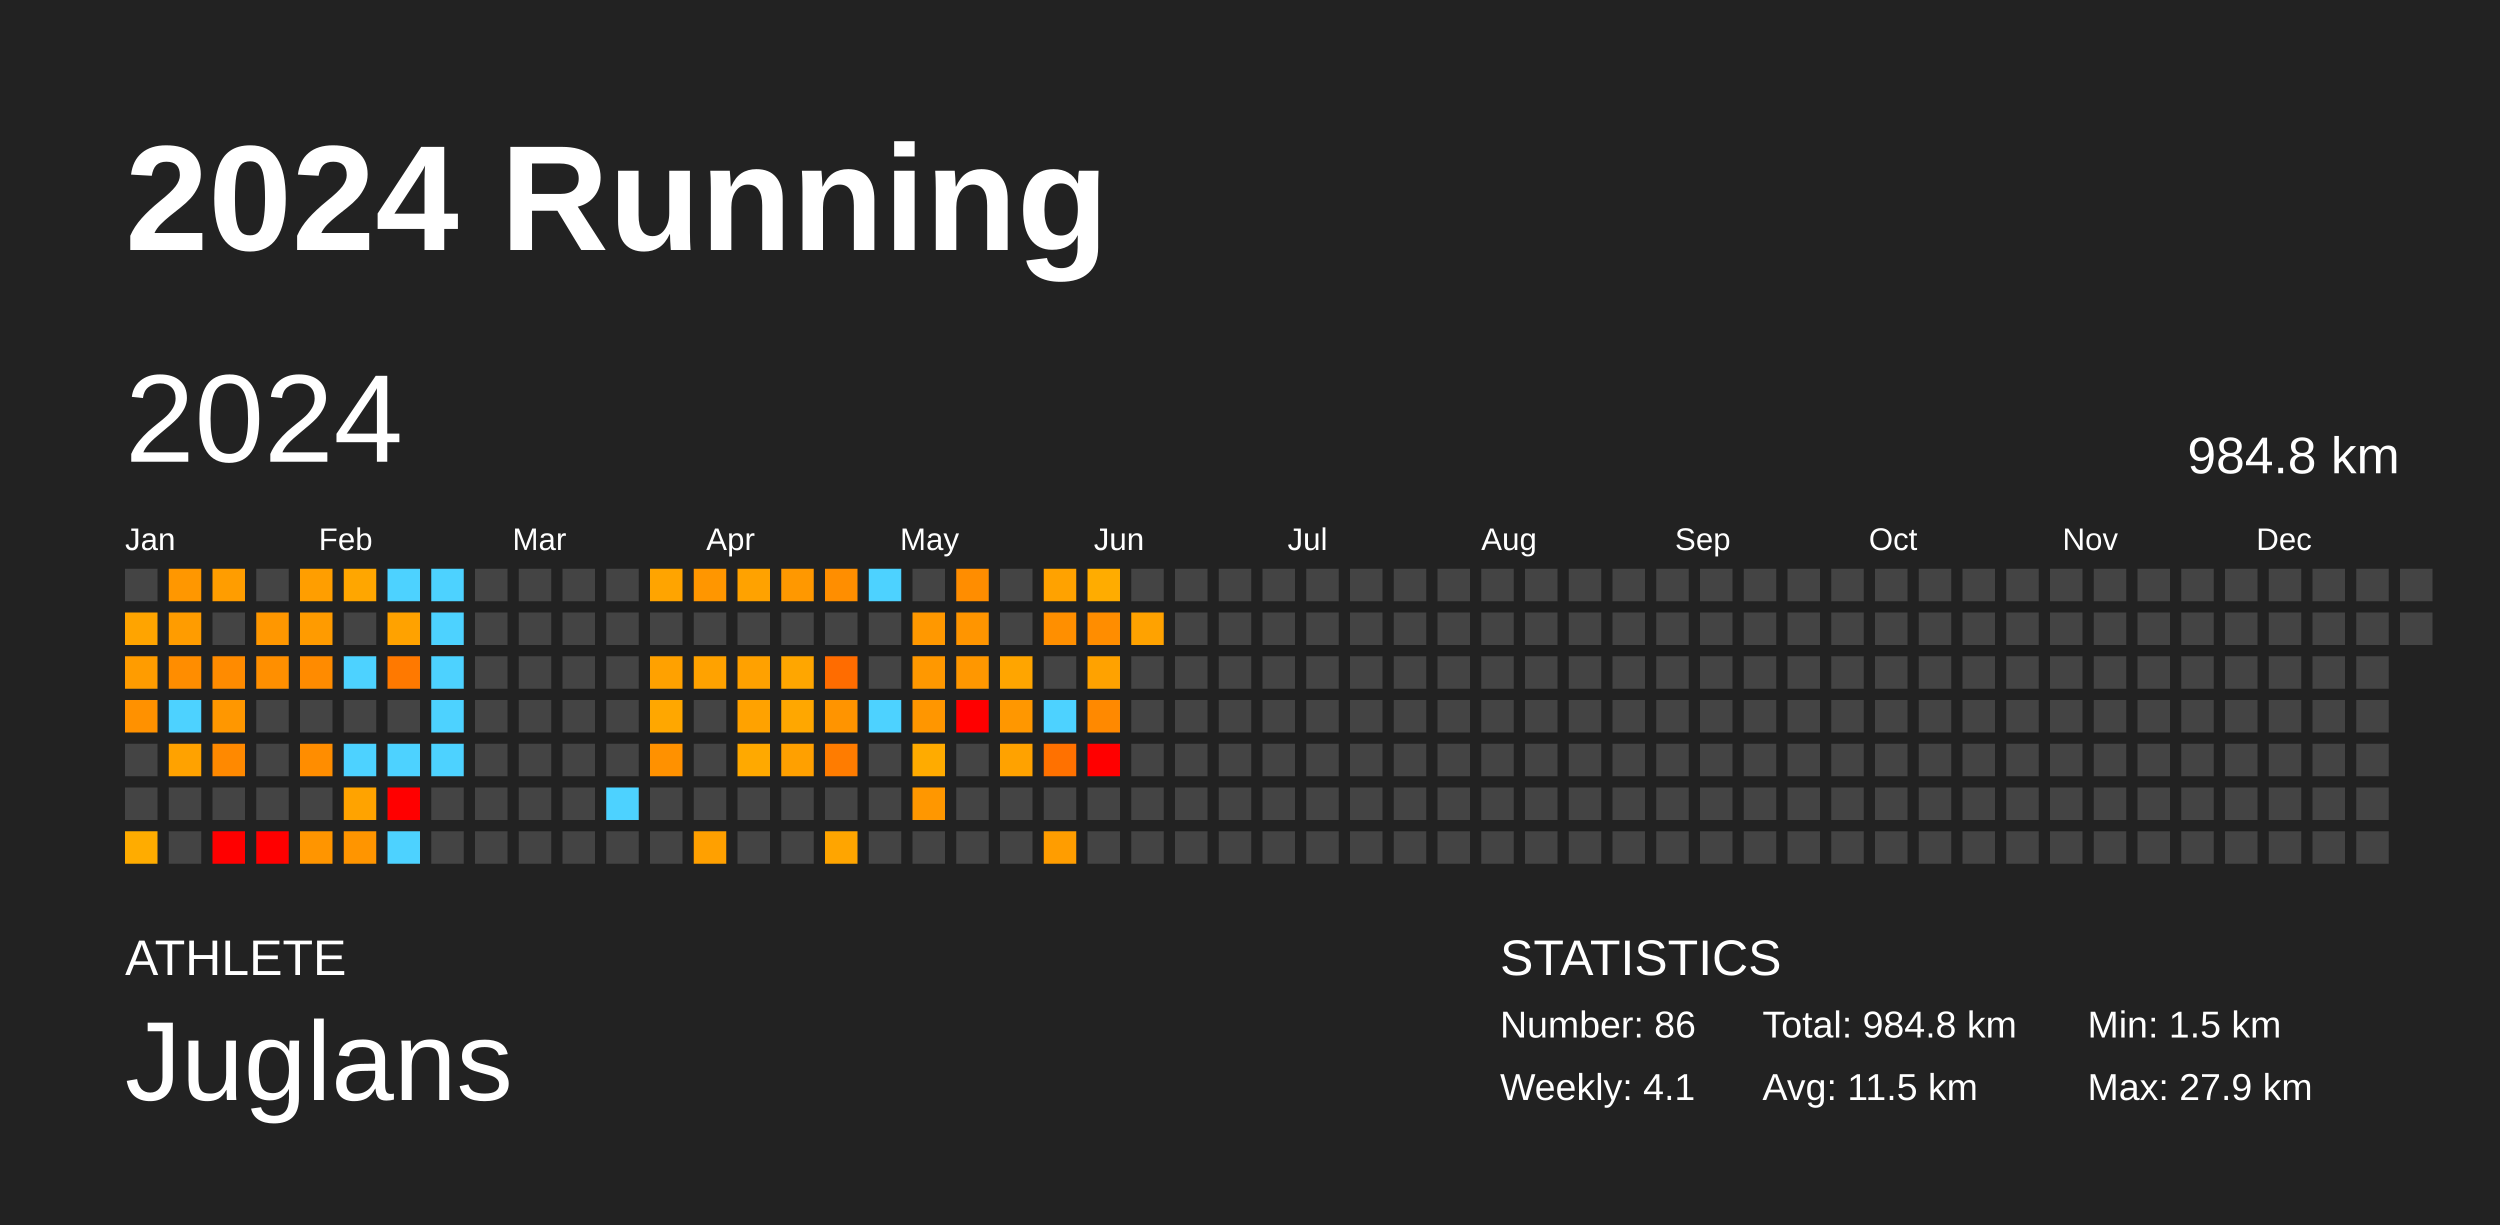
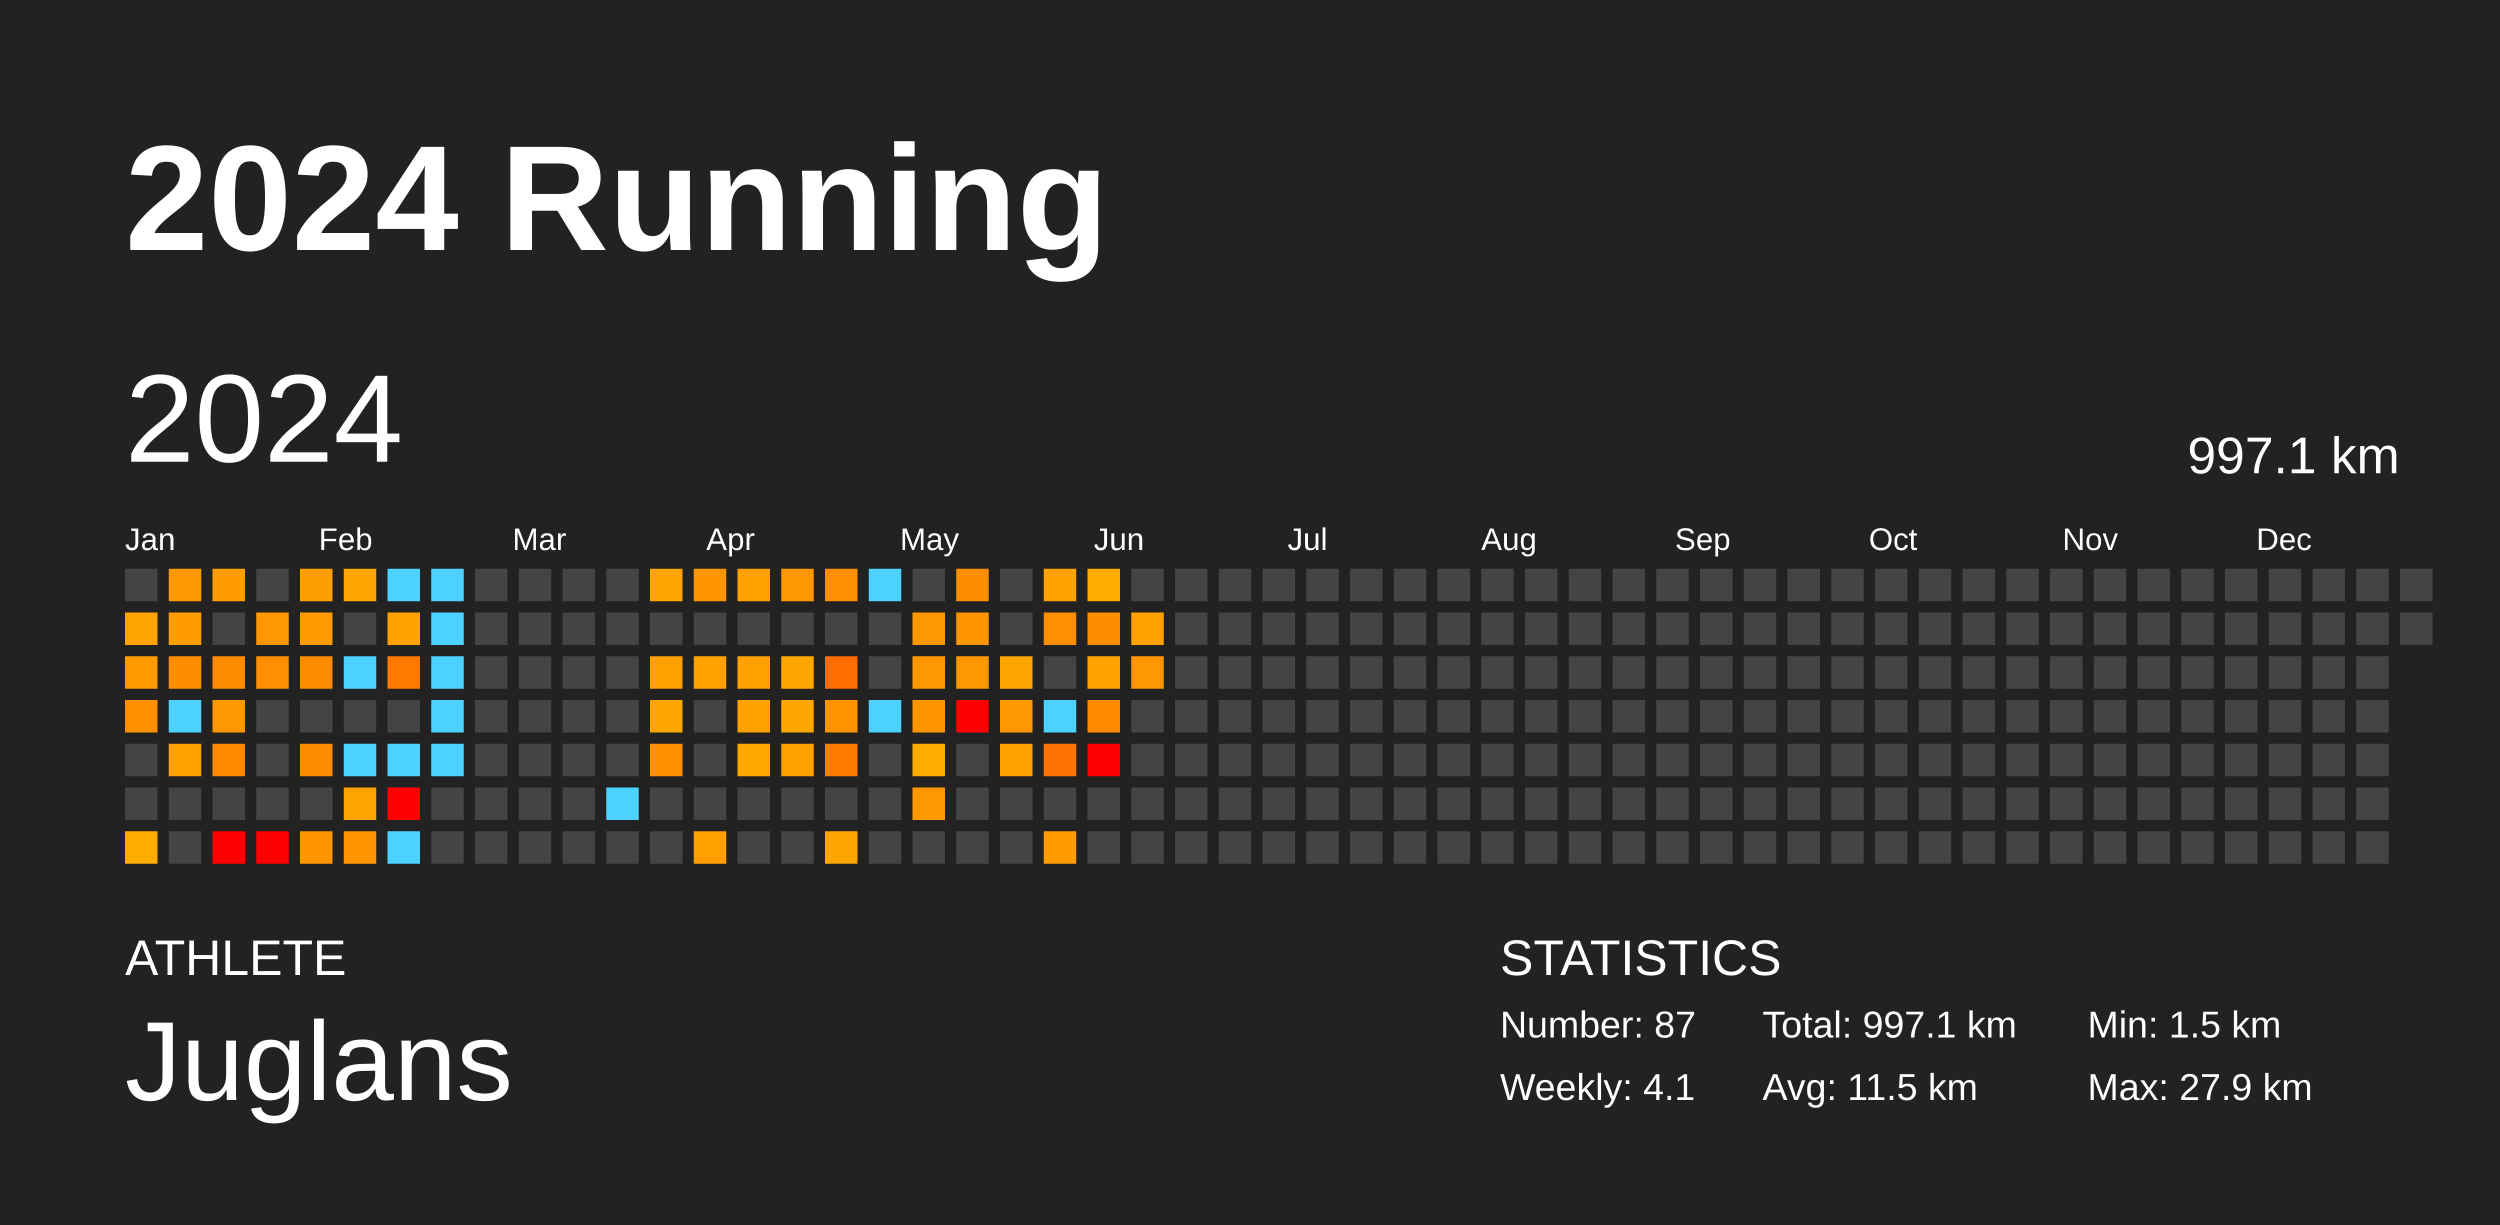
<svg xmlns="http://www.w3.org/2000/svg" baseProfile="full" height="98mm" version="1.1" viewBox="0,0,200,98" width="200mm">
  <defs />
  <rect fill="#222222" height="98" width="200" x="0" y="0" />
  <text fill="#FFFFFF" style="font-size:12px; font-family:Arial; font-weight:bold;" x="10" y="20">2024 Running</text>
  <text fill="#FFFFFF" style="font-size:4px; font-family:Arial" x="10" y="78">ATHLETE</text>
  <text fill="#FFFFFF" style="font-size:9px; font-family:Arial" x="10" y="88">Juglans</text>
  <text fill="#FFFFFF" style="font-size:4px; font-family:Arial" x="120" y="78">STATISTICS</text>
-   <text fill="#FFFFFF" style="font-size:3px; font-family:Arial" x="120" y="83">Number: 86</text>
+   <text fill="#FFFFFF" style="font-size:3px; font-family:Arial" x="120" y="83">Number: 87</text>
  <text fill="#FFFFFF" style="font-size:3px; font-family:Arial" x="120" y="88">Weekly: 4.1</text>
-   <text fill="#FFFFFF" style="font-size:3px; font-family:Arial" x="141" y="83">Total: 984.8 km</text>
+   <text fill="#FFFFFF" style="font-size:3px; font-family:Arial" x="141" y="83">Total: 997.1 km</text>
  <text fill="#FFFFFF" style="font-size:3px; font-family:Arial" x="141" y="88">Avg: 11.5 km</text>
  <text fill="#FFFFFF" style="font-size:3px; font-family:Arial" x="167" y="83">Min: 1.5 km</text>
  <text fill="#FFFFFF" style="font-size:3px; font-family:Arial" x="167" y="88">Max: 27.9 km</text>
  <text dominant-baseline="hanging" fill="#FFFFFF" style="font-size:10.0px; font-family:Arial;" x="10" y="30">2024</text>
-   <text dominant-baseline="hanging" fill="#FFFFFF" style="font-size:4.125px; font-family:Arial;" x="175" y="35">984.8 km</text>
+   <text dominant-baseline="hanging" fill="#FFFFFF" style="font-size:4.125px; font-family:Arial;" x="175" y="35">997.1 km</text>
  <text fill="#FFFFFF" style="font-size:2.5px; font-family:Arial" x="10.0" y="44">Jan</text>
  <text fill="#FFFFFF" style="font-size:2.5px; font-family:Arial" x="25.5" y="44">Feb</text>
  <text fill="#FFFFFF" style="font-size:2.5px; font-family:Arial" x="41.0" y="44">Mar</text>
  <text fill="#FFFFFF" style="font-size:2.5px; font-family:Arial" x="56.5" y="44">Apr</text>
  <text fill="#FFFFFF" style="font-size:2.5px; font-family:Arial" x="72.0" y="44">May</text>
  <text fill="#FFFFFF" style="font-size:2.5px; font-family:Arial" x="87.5" y="44">Jun</text>
  <text fill="#FFFFFF" style="font-size:2.5px; font-family:Arial" x="103.0" y="44">Jul</text>
  <text fill="#FFFFFF" style="font-size:2.5px; font-family:Arial" x="118.5" y="44">Aug</text>
  <text fill="#FFFFFF" style="font-size:2.5px; font-family:Arial" x="134.0" y="44">Sep</text>
  <text fill="#FFFFFF" style="font-size:2.5px; font-family:Arial" x="149.5" y="44">Oct</text>
  <text fill="#FFFFFF" style="font-size:2.5px; font-family:Arial" x="165.0" y="44">Nov</text>
  <text fill="#FFFFFF" style="font-size:2.5px; font-family:Arial" x="180.5" y="44">Dec</text>
  <rect fill="#444444" height="2.6" width="2.6" x="10.0" y="45.5" />
  <rect fill="#ffa400" height="2.6" width="2.6" x="10.0" y="49.0" />
  <rect fill="#ff9c00" height="2.6" width="2.6" x="10.0" y="52.5" />
  <rect fill="#ff9100" height="2.6" width="2.6" x="10.0" y="56.0" />
  <rect fill="#444444" height="2.6" width="2.6" x="10.0" y="59.5" />
  <rect fill="#444444" height="2.6" width="2.6" x="10.0" y="63.0" />
  <rect fill="#ffac00" height="2.6" width="2.6" x="10.0" y="66.5" />
  <rect fill="#ff9700" height="2.6" width="2.6" x="13.5" y="45.5" />
  <rect fill="#ff9c00" height="2.6" width="2.6" x="13.5" y="49.0" />
  <rect fill="#ff8d00" height="2.6" width="2.6" x="13.5" y="52.5" />
  <rect fill="#4dd2ff" height="2.6" width="2.6" x="13.5" y="56.0" />
  <rect fill="#ffa200" height="2.6" width="2.6" x="13.5" y="59.5" />
  <rect fill="#444444" height="2.6" width="2.6" x="13.5" y="63.0" />
  <rect fill="#444444" height="2.6" width="2.6" x="13.5" y="66.5" />
  <rect fill="#ff9d00" height="2.6" width="2.6" x="17.0" y="45.5" />
  <rect fill="#444444" height="2.6" width="2.6" x="17.0" y="49.0" />
  <rect fill="#ff8b00" height="2.6" width="2.6" x="17.0" y="52.5" />
  <rect fill="#ff9700" height="2.6" width="2.6" x="17.0" y="56.0" />
  <rect fill="#ff8900" height="2.6" width="2.6" x="17.0" y="59.5" />
  <rect fill="#444444" height="2.6" width="2.6" x="17.0" y="63.0" />
  <rect fill="red" height="2.6" width="2.6" x="17.0" y="66.5" />
  <rect fill="#444444" height="2.6" width="2.6" x="20.5" y="45.5" />
  <rect fill="#ff9700" height="2.6" width="2.6" x="20.5" y="49.0" />
  <rect fill="#ff8f00" height="2.6" width="2.6" x="20.5" y="52.5" />
  <rect fill="#444444" height="2.6" width="2.6" x="20.5" y="56.0" />
  <rect fill="#444444" height="2.6" width="2.6" x="20.5" y="59.5" />
  <rect fill="#444444" height="2.6" width="2.6" x="20.5" y="63.0" />
  <rect fill="red" height="2.6" width="2.6" x="20.5" y="66.5" />
  <rect fill="#ff9e00" height="2.6" width="2.6" x="24.0" y="45.5" />
  <rect fill="#ff9b00" height="2.6" width="2.6" x="24.0" y="49.0" />
  <rect fill="#ff8b00" height="2.6" width="2.6" x="24.0" y="52.5" />
  <rect fill="#444444" height="2.6" width="2.6" x="24.0" y="56.0" />
  <rect fill="#ff8d00" height="2.6" width="2.6" x="24.0" y="59.5" />
  <rect fill="#444444" height="2.6" width="2.6" x="24.0" y="63.0" />
  <rect fill="#ff9500" height="2.6" width="2.6" x="24.0" y="66.5" />
  <rect fill="#ffa600" height="2.6" width="2.6" x="27.5" y="45.5" />
  <rect fill="#444444" height="2.6" width="2.6" x="27.5" y="49.0" />
  <rect fill="#4dd2ff" height="2.6" width="2.6" x="27.5" y="52.5" />
  <rect fill="#444444" height="2.6" width="2.6" x="27.5" y="56.0" />
  <rect fill="#4dd2ff" height="2.6" width="2.6" x="27.5" y="59.5" />
  <rect fill="#ffa300" height="2.6" width="2.6" x="27.5" y="63.0" />
  <rect fill="#ff9500" height="2.6" width="2.6" x="27.5" y="66.5" />
  <rect fill="#4dd2ff" height="2.6" width="2.6" x="31.0" y="45.5" />
  <rect fill="#ffa200" height="2.6" width="2.6" x="31.0" y="49.0" />
  <rect fill="#ff7900" height="2.6" width="2.6" x="31.0" y="52.5" />
  <rect fill="#444444" height="2.6" width="2.6" x="31.0" y="56.0" />
  <rect fill="#4dd2ff" height="2.6" width="2.6" x="31.0" y="59.5" />
  <rect fill="red" height="2.6" width="2.6" x="31.0" y="63.0" />
  <rect fill="#4dd2ff" height="2.6" width="2.6" x="31.0" y="66.5" />
  <rect fill="#4dd2ff" height="2.6" width="2.6" x="34.5" y="45.5" />
  <rect fill="#4dd2ff" height="2.6" width="2.6" x="34.5" y="49.0" />
  <rect fill="#4dd2ff" height="2.6" width="2.6" x="34.5" y="52.5" />
  <rect fill="#4dd2ff" height="2.6" width="2.6" x="34.5" y="56.0" />
  <rect fill="#4dd2ff" height="2.6" width="2.6" x="34.5" y="59.5" />
  <rect fill="#444444" height="2.6" width="2.6" x="34.5" y="63.0" />
  <rect fill="#444444" height="2.6" width="2.6" x="34.5" y="66.5" />
  <rect fill="#444444" height="2.6" width="2.6" x="38.0" y="45.5" />
  <rect fill="#444444" height="2.6" width="2.6" x="38.0" y="49.0" />
  <rect fill="#444444" height="2.6" width="2.6" x="38.0" y="52.5" />
  <rect fill="#444444" height="2.6" width="2.6" x="38.0" y="56.0" />
  <rect fill="#444444" height="2.6" width="2.6" x="38.0" y="59.5" />
  <rect fill="#444444" height="2.6" width="2.6" x="38.0" y="63.0" />
  <rect fill="#444444" height="2.6" width="2.6" x="38.0" y="66.5" />
  <rect fill="#444444" height="2.6" width="2.6" x="41.5" y="45.5" />
  <rect fill="#444444" height="2.6" width="2.6" x="41.5" y="49.0" />
  <rect fill="#444444" height="2.6" width="2.6" x="41.5" y="52.5" />
  <rect fill="#444444" height="2.6" width="2.6" x="41.5" y="56.0" />
  <rect fill="#444444" height="2.6" width="2.6" x="41.5" y="59.5" />
  <rect fill="#444444" height="2.6" width="2.6" x="41.5" y="63.0" />
  <rect fill="#444444" height="2.6" width="2.6" x="41.5" y="66.5" />
  <rect fill="#444444" height="2.6" width="2.6" x="45.0" y="45.5" />
  <rect fill="#444444" height="2.6" width="2.6" x="45.0" y="49.0" />
  <rect fill="#444444" height="2.6" width="2.6" x="45.0" y="52.5" />
  <rect fill="#444444" height="2.6" width="2.6" x="45.0" y="56.0" />
  <rect fill="#444444" height="2.6" width="2.6" x="45.0" y="59.5" />
  <rect fill="#444444" height="2.6" width="2.6" x="45.0" y="63.0" />
  <rect fill="#444444" height="2.6" width="2.6" x="45.0" y="66.5" />
  <rect fill="#444444" height="2.6" width="2.6" x="48.5" y="45.5" />
  <rect fill="#444444" height="2.6" width="2.6" x="48.5" y="49.0" />
  <rect fill="#444444" height="2.6" width="2.6" x="48.5" y="52.5" />
  <rect fill="#444444" height="2.6" width="2.6" x="48.5" y="56.0" />
  <rect fill="#444444" height="2.6" width="2.6" x="48.5" y="59.5" />
  <rect fill="#4dd2ff" height="2.6" width="2.6" x="48.5" y="63.0" />
  <rect fill="#444444" height="2.6" width="2.6" x="48.5" y="66.5" />
  <rect fill="#ffa400" height="2.6" width="2.6" x="52.0" y="45.5" />
  <rect fill="#444444" height="2.6" width="2.6" x="52.0" y="49.0" />
  <rect fill="#ffa100" height="2.6" width="2.6" x="52.0" y="52.5" />
  <rect fill="#ffa700" height="2.6" width="2.6" x="52.0" y="56.0" />
  <rect fill="#ff9100" height="2.6" width="2.6" x="52.0" y="59.5" />
  <rect fill="#444444" height="2.6" width="2.6" x="52.0" y="63.0" />
  <rect fill="#444444" height="2.6" width="2.6" x="52.0" y="66.5" />
  <rect fill="#ff9600" height="2.6" width="2.6" x="55.5" y="45.5" />
  <rect fill="#444444" height="2.6" width="2.6" x="55.5" y="49.0" />
  <rect fill="#ffa200" height="2.6" width="2.6" x="55.5" y="52.5" />
  <rect fill="#444444" height="2.6" width="2.6" x="55.5" y="56.0" />
  <rect fill="#444444" height="2.6" width="2.6" x="55.5" y="59.5" />
  <rect fill="#444444" height="2.6" width="2.6" x="55.5" y="63.0" />
  <rect fill="#ffa000" height="2.6" width="2.6" x="55.5" y="66.5" />
  <rect fill="#ffa200" height="2.6" width="2.6" x="59.0" y="45.5" />
  <rect fill="#444444" height="2.6" width="2.6" x="59.0" y="49.0" />
  <rect fill="#ffa100" height="2.6" width="2.6" x="59.0" y="52.5" />
  <rect fill="#ffa200" height="2.6" width="2.6" x="59.0" y="56.0" />
  <rect fill="#ffa900" height="2.6" width="2.6" x="59.0" y="59.5" />
  <rect fill="#444444" height="2.6" width="2.6" x="59.0" y="63.0" />
  <rect fill="#444444" height="2.6" width="2.6" x="59.0" y="66.5" />
  <rect fill="#ff9800" height="2.6" width="2.6" x="62.5" y="45.5" />
  <rect fill="#444444" height="2.6" width="2.6" x="62.5" y="49.0" />
  <rect fill="#ffa600" height="2.6" width="2.6" x="62.5" y="52.5" />
  <rect fill="#ffa700" height="2.6" width="2.6" x="62.5" y="56.0" />
  <rect fill="#ffa000" height="2.6" width="2.6" x="62.5" y="59.5" />
  <rect fill="#444444" height="2.6" width="2.6" x="62.5" y="63.0" />
  <rect fill="#444444" height="2.6" width="2.6" x="62.5" y="66.5" />
  <rect fill="#ff8e00" height="2.6" width="2.6" x="66.0" y="45.5" />
  <rect fill="#444444" height="2.6" width="2.6" x="66.0" y="49.0" />
  <rect fill="#ff6c00" height="2.6" width="2.6" x="66.0" y="52.5" />
  <rect fill="#ff9400" height="2.6" width="2.6" x="66.0" y="56.0" />
  <rect fill="#ff7c00" height="2.6" width="2.6" x="66.0" y="59.5" />
  <rect fill="#444444" height="2.6" width="2.6" x="66.0" y="63.0" />
  <rect fill="#ffa500" height="2.6" width="2.6" x="66.0" y="66.5" />
  <rect fill="#4dd2ff" height="2.6" width="2.6" x="69.5" y="45.5" />
  <rect fill="#444444" height="2.6" width="2.6" x="69.5" y="49.0" />
  <rect fill="#444444" height="2.6" width="2.6" x="69.5" y="52.5" />
  <rect fill="#4dd2ff" height="2.6" width="2.6" x="69.5" y="56.0" />
  <rect fill="#444444" height="2.6" width="2.6" x="69.5" y="59.5" />
  <rect fill="#444444" height="2.6" width="2.6" x="69.5" y="63.0" />
  <rect fill="#444444" height="2.6" width="2.6" x="69.5" y="66.5" />
  <rect fill="#444444" height="2.6" width="2.6" x="73.0" y="45.5" />
  <rect fill="#ff9800" height="2.6" width="2.6" x="73.0" y="49.0" />
  <rect fill="#ff9800" height="2.6" width="2.6" x="73.0" y="52.5" />
  <rect fill="#ff9600" height="2.6" width="2.6" x="73.0" y="56.0" />
  <rect fill="#ffab00" height="2.6" width="2.6" x="73.0" y="59.5" />
  <rect fill="#ff9700" height="2.6" width="2.6" x="73.0" y="63.0" />
  <rect fill="#444444" height="2.6" width="2.6" x="73.0" y="66.5" />
  <rect fill="#ff8d00" height="2.6" width="2.6" x="76.5" y="45.5" />
  <rect fill="#ff9500" height="2.6" width="2.6" x="76.5" y="49.0" />
  <rect fill="#ff9700" height="2.6" width="2.6" x="76.5" y="52.5" />
  <rect fill="red" height="2.6" width="2.6" x="76.5" y="56.0" />
  <rect fill="#444444" height="2.6" width="2.6" x="76.5" y="59.5" />
  <rect fill="#444444" height="2.6" width="2.6" x="76.5" y="63.0" />
  <rect fill="#444444" height="2.6" width="2.6" x="76.5" y="66.5" />
  <rect fill="#444444" height="2.6" width="2.6" x="80.0" y="45.5" />
  <rect fill="#444444" height="2.6" width="2.6" x="80.0" y="49.0" />
  <rect fill="#ffa500" height="2.6" width="2.6" x="80.0" y="52.5" />
  <rect fill="#ff9700" height="2.6" width="2.6" x="80.0" y="56.0" />
  <rect fill="#ffa200" height="2.6" width="2.6" x="80.0" y="59.5" />
  <rect fill="#444444" height="2.6" width="2.6" x="80.0" y="63.0" />
  <rect fill="#444444" height="2.6" width="2.6" x="80.0" y="66.5" />
  <rect fill="#ffa200" height="2.6" width="2.6" x="83.5" y="45.5" />
  <rect fill="#ff8f00" height="2.6" width="2.6" x="83.5" y="49.0" />
  <rect fill="#444444" height="2.6" width="2.6" x="83.5" y="52.5" />
  <rect fill="#4dd2ff" height="2.6" width="2.6" x="83.5" y="56.0" />
  <rect fill="#ff7100" height="2.6" width="2.6" x="83.5" y="59.5" />
  <rect fill="#444444" height="2.6" width="2.6" x="83.5" y="63.0" />
  <rect fill="#ff9d00" height="2.6" width="2.6" x="83.5" y="66.5" />
  <rect fill="#ffac00" height="2.6" width="2.6" x="87.0" y="45.5" />
  <rect fill="#ff8d00" height="2.6" width="2.6" x="87.0" y="49.0" />
  <rect fill="#ffa200" height="2.6" width="2.6" x="87.0" y="52.5" />
  <rect fill="#ff8900" height="2.6" width="2.6" x="87.0" y="56.0" />
  <rect fill="red" height="2.6" width="2.6" x="87.0" y="59.5" />
  <rect fill="#444444" height="2.6" width="2.6" x="87.0" y="63.0" />
  <rect fill="#444444" height="2.6" width="2.6" x="87.0" y="66.5" />
  <rect fill="#444444" height="2.6" width="2.6" x="90.5" y="45.5" />
  <rect fill="#ffa200" height="2.6" width="2.6" x="90.5" y="49.0" />
-   <rect fill="#444444" height="2.6" width="2.6" x="90.5" y="52.5" />
+   <rect fill="#ff9700" height="2.6" width="2.6" x="90.5" y="52.5" />
  <rect fill="#444444" height="2.6" width="2.6" x="90.5" y="56.0" />
  <rect fill="#444444" height="2.6" width="2.6" x="90.5" y="59.5" />
  <rect fill="#444444" height="2.6" width="2.6" x="90.5" y="63.0" />
  <rect fill="#444444" height="2.6" width="2.6" x="90.5" y="66.5" />
  <rect fill="#444444" height="2.6" width="2.6" x="94.0" y="45.5" />
  <rect fill="#444444" height="2.6" width="2.6" x="94.0" y="49.0" />
  <rect fill="#444444" height="2.6" width="2.6" x="94.0" y="52.5" />
  <rect fill="#444444" height="2.6" width="2.6" x="94.0" y="56.0" />
  <rect fill="#444444" height="2.6" width="2.6" x="94.0" y="59.5" />
  <rect fill="#444444" height="2.6" width="2.6" x="94.0" y="63.0" />
  <rect fill="#444444" height="2.6" width="2.6" x="94.0" y="66.5" />
  <rect fill="#444444" height="2.6" width="2.6" x="97.5" y="45.5" />
  <rect fill="#444444" height="2.6" width="2.6" x="97.5" y="49.0" />
  <rect fill="#444444" height="2.6" width="2.6" x="97.5" y="52.5" />
  <rect fill="#444444" height="2.6" width="2.6" x="97.5" y="56.0" />
  <rect fill="#444444" height="2.6" width="2.6" x="97.5" y="59.5" />
  <rect fill="#444444" height="2.6" width="2.6" x="97.5" y="63.0" />
  <rect fill="#444444" height="2.6" width="2.6" x="97.5" y="66.5" />
  <rect fill="#444444" height="2.6" width="2.6" x="101.0" y="45.5" />
  <rect fill="#444444" height="2.6" width="2.6" x="101.0" y="49.0" />
  <rect fill="#444444" height="2.6" width="2.6" x="101.0" y="52.5" />
  <rect fill="#444444" height="2.6" width="2.6" x="101.0" y="56.0" />
  <rect fill="#444444" height="2.6" width="2.6" x="101.0" y="59.5" />
  <rect fill="#444444" height="2.6" width="2.6" x="101.0" y="63.0" />
  <rect fill="#444444" height="2.6" width="2.6" x="101.0" y="66.5" />
  <rect fill="#444444" height="2.6" width="2.6" x="104.5" y="45.5" />
  <rect fill="#444444" height="2.6" width="2.6" x="104.5" y="49.0" />
  <rect fill="#444444" height="2.6" width="2.6" x="104.5" y="52.5" />
  <rect fill="#444444" height="2.6" width="2.6" x="104.5" y="56.0" />
  <rect fill="#444444" height="2.6" width="2.6" x="104.5" y="59.5" />
  <rect fill="#444444" height="2.6" width="2.6" x="104.5" y="63.0" />
  <rect fill="#444444" height="2.6" width="2.6" x="104.5" y="66.5" />
  <rect fill="#444444" height="2.6" width="2.6" x="108.0" y="45.5" />
  <rect fill="#444444" height="2.6" width="2.6" x="108.0" y="49.0" />
  <rect fill="#444444" height="2.6" width="2.6" x="108.0" y="52.5" />
  <rect fill="#444444" height="2.6" width="2.6" x="108.0" y="56.0" />
  <rect fill="#444444" height="2.6" width="2.6" x="108.0" y="59.5" />
  <rect fill="#444444" height="2.6" width="2.6" x="108.0" y="63.0" />
  <rect fill="#444444" height="2.6" width="2.6" x="108.0" y="66.5" />
  <rect fill="#444444" height="2.6" width="2.6" x="111.5" y="45.5" />
  <rect fill="#444444" height="2.6" width="2.6" x="111.5" y="49.0" />
  <rect fill="#444444" height="2.6" width="2.6" x="111.5" y="52.5" />
  <rect fill="#444444" height="2.6" width="2.6" x="111.5" y="56.0" />
  <rect fill="#444444" height="2.6" width="2.6" x="111.5" y="59.5" />
  <rect fill="#444444" height="2.6" width="2.6" x="111.5" y="63.0" />
  <rect fill="#444444" height="2.6" width="2.6" x="111.5" y="66.5" />
  <rect fill="#444444" height="2.6" width="2.6" x="115.0" y="45.5" />
  <rect fill="#444444" height="2.6" width="2.6" x="115.0" y="49.0" />
  <rect fill="#444444" height="2.6" width="2.6" x="115.0" y="52.5" />
  <rect fill="#444444" height="2.6" width="2.6" x="115.0" y="56.0" />
  <rect fill="#444444" height="2.6" width="2.6" x="115.0" y="59.5" />
  <rect fill="#444444" height="2.6" width="2.6" x="115.0" y="63.0" />
  <rect fill="#444444" height="2.6" width="2.6" x="115.0" y="66.5" />
  <rect fill="#444444" height="2.6" width="2.6" x="118.5" y="45.5" />
  <rect fill="#444444" height="2.6" width="2.6" x="118.5" y="49.0" />
  <rect fill="#444444" height="2.6" width="2.6" x="118.5" y="52.5" />
  <rect fill="#444444" height="2.6" width="2.6" x="118.5" y="56.0" />
  <rect fill="#444444" height="2.6" width="2.6" x="118.5" y="59.5" />
  <rect fill="#444444" height="2.6" width="2.6" x="118.5" y="63.0" />
  <rect fill="#444444" height="2.6" width="2.6" x="118.5" y="66.5" />
  <rect fill="#444444" height="2.6" width="2.6" x="122.0" y="45.5" />
  <rect fill="#444444" height="2.6" width="2.6" x="122.0" y="49.0" />
  <rect fill="#444444" height="2.6" width="2.6" x="122.0" y="52.5" />
  <rect fill="#444444" height="2.6" width="2.6" x="122.0" y="56.0" />
  <rect fill="#444444" height="2.6" width="2.6" x="122.0" y="59.5" />
  <rect fill="#444444" height="2.6" width="2.6" x="122.0" y="63.0" />
  <rect fill="#444444" height="2.6" width="2.6" x="122.0" y="66.5" />
  <rect fill="#444444" height="2.6" width="2.6" x="125.5" y="45.5" />
  <rect fill="#444444" height="2.6" width="2.6" x="125.5" y="49.0" />
  <rect fill="#444444" height="2.6" width="2.6" x="125.5" y="52.5" />
  <rect fill="#444444" height="2.6" width="2.6" x="125.5" y="56.0" />
  <rect fill="#444444" height="2.6" width="2.6" x="125.5" y="59.5" />
  <rect fill="#444444" height="2.6" width="2.6" x="125.5" y="63.0" />
  <rect fill="#444444" height="2.6" width="2.6" x="125.5" y="66.5" />
  <rect fill="#444444" height="2.6" width="2.6" x="129.0" y="45.5" />
  <rect fill="#444444" height="2.6" width="2.6" x="129.0" y="49.0" />
  <rect fill="#444444" height="2.6" width="2.6" x="129.0" y="52.5" />
  <rect fill="#444444" height="2.6" width="2.6" x="129.0" y="56.0" />
  <rect fill="#444444" height="2.6" width="2.6" x="129.0" y="59.5" />
  <rect fill="#444444" height="2.6" width="2.6" x="129.0" y="63.0" />
  <rect fill="#444444" height="2.6" width="2.6" x="129.0" y="66.5" />
  <rect fill="#444444" height="2.6" width="2.6" x="132.5" y="45.5" />
  <rect fill="#444444" height="2.6" width="2.6" x="132.5" y="49.0" />
  <rect fill="#444444" height="2.6" width="2.6" x="132.5" y="52.5" />
  <rect fill="#444444" height="2.6" width="2.6" x="132.5" y="56.0" />
  <rect fill="#444444" height="2.6" width="2.6" x="132.5" y="59.5" />
  <rect fill="#444444" height="2.6" width="2.6" x="132.5" y="63.0" />
  <rect fill="#444444" height="2.6" width="2.6" x="132.5" y="66.5" />
  <rect fill="#444444" height="2.6" width="2.6" x="136.0" y="45.5" />
  <rect fill="#444444" height="2.6" width="2.6" x="136.0" y="49.0" />
  <rect fill="#444444" height="2.6" width="2.6" x="136.0" y="52.5" />
  <rect fill="#444444" height="2.6" width="2.6" x="136.0" y="56.0" />
  <rect fill="#444444" height="2.6" width="2.6" x="136.0" y="59.5" />
  <rect fill="#444444" height="2.6" width="2.6" x="136.0" y="63.0" />
  <rect fill="#444444" height="2.6" width="2.6" x="136.0" y="66.5" />
  <rect fill="#444444" height="2.6" width="2.6" x="139.5" y="45.5" />
  <rect fill="#444444" height="2.6" width="2.6" x="139.5" y="49.0" />
  <rect fill="#444444" height="2.6" width="2.6" x="139.5" y="52.5" />
  <rect fill="#444444" height="2.6" width="2.6" x="139.5" y="56.0" />
  <rect fill="#444444" height="2.6" width="2.6" x="139.5" y="59.5" />
  <rect fill="#444444" height="2.6" width="2.6" x="139.5" y="63.0" />
  <rect fill="#444444" height="2.6" width="2.6" x="139.5" y="66.5" />
  <rect fill="#444444" height="2.6" width="2.6" x="143.0" y="45.5" />
  <rect fill="#444444" height="2.6" width="2.6" x="143.0" y="49.0" />
  <rect fill="#444444" height="2.6" width="2.6" x="143.0" y="52.5" />
  <rect fill="#444444" height="2.6" width="2.6" x="143.0" y="56.0" />
  <rect fill="#444444" height="2.6" width="2.6" x="143.0" y="59.5" />
  <rect fill="#444444" height="2.6" width="2.6" x="143.0" y="63.0" />
  <rect fill="#444444" height="2.6" width="2.6" x="143.0" y="66.5" />
  <rect fill="#444444" height="2.6" width="2.6" x="146.5" y="45.5" />
  <rect fill="#444444" height="2.6" width="2.6" x="146.5" y="49.0" />
  <rect fill="#444444" height="2.6" width="2.6" x="146.5" y="52.5" />
  <rect fill="#444444" height="2.6" width="2.6" x="146.5" y="56.0" />
  <rect fill="#444444" height="2.6" width="2.6" x="146.5" y="59.5" />
  <rect fill="#444444" height="2.6" width="2.6" x="146.5" y="63.0" />
  <rect fill="#444444" height="2.6" width="2.6" x="146.5" y="66.5" />
  <rect fill="#444444" height="2.6" width="2.6" x="150.0" y="45.5" />
  <rect fill="#444444" height="2.6" width="2.6" x="150.0" y="49.0" />
  <rect fill="#444444" height="2.6" width="2.6" x="150.0" y="52.5" />
  <rect fill="#444444" height="2.6" width="2.6" x="150.0" y="56.0" />
  <rect fill="#444444" height="2.6" width="2.6" x="150.0" y="59.5" />
  <rect fill="#444444" height="2.6" width="2.6" x="150.0" y="63.0" />
  <rect fill="#444444" height="2.6" width="2.6" x="150.0" y="66.5" />
  <rect fill="#444444" height="2.6" width="2.6" x="153.5" y="45.5" />
  <rect fill="#444444" height="2.6" width="2.6" x="153.5" y="49.0" />
  <rect fill="#444444" height="2.6" width="2.6" x="153.5" y="52.5" />
  <rect fill="#444444" height="2.6" width="2.6" x="153.5" y="56.0" />
  <rect fill="#444444" height="2.6" width="2.6" x="153.5" y="59.5" />
  <rect fill="#444444" height="2.6" width="2.6" x="153.5" y="63.0" />
  <rect fill="#444444" height="2.6" width="2.6" x="153.5" y="66.5" />
  <rect fill="#444444" height="2.6" width="2.6" x="157.0" y="45.5" />
  <rect fill="#444444" height="2.6" width="2.6" x="157.0" y="49.0" />
  <rect fill="#444444" height="2.6" width="2.6" x="157.0" y="52.5" />
  <rect fill="#444444" height="2.6" width="2.6" x="157.0" y="56.0" />
  <rect fill="#444444" height="2.6" width="2.6" x="157.0" y="59.5" />
  <rect fill="#444444" height="2.6" width="2.6" x="157.0" y="63.0" />
  <rect fill="#444444" height="2.6" width="2.6" x="157.0" y="66.5" />
  <rect fill="#444444" height="2.6" width="2.6" x="160.5" y="45.5" />
  <rect fill="#444444" height="2.6" width="2.6" x="160.5" y="49.0" />
  <rect fill="#444444" height="2.6" width="2.6" x="160.5" y="52.5" />
  <rect fill="#444444" height="2.6" width="2.6" x="160.5" y="56.0" />
  <rect fill="#444444" height="2.6" width="2.6" x="160.5" y="59.5" />
  <rect fill="#444444" height="2.6" width="2.6" x="160.5" y="63.0" />
  <rect fill="#444444" height="2.6" width="2.6" x="160.5" y="66.5" />
  <rect fill="#444444" height="2.6" width="2.6" x="164.0" y="45.5" />
  <rect fill="#444444" height="2.6" width="2.6" x="164.0" y="49.0" />
  <rect fill="#444444" height="2.6" width="2.6" x="164.0" y="52.5" />
  <rect fill="#444444" height="2.6" width="2.6" x="164.0" y="56.0" />
  <rect fill="#444444" height="2.6" width="2.6" x="164.0" y="59.5" />
  <rect fill="#444444" height="2.6" width="2.6" x="164.0" y="63.0" />
  <rect fill="#444444" height="2.6" width="2.6" x="164.0" y="66.5" />
  <rect fill="#444444" height="2.6" width="2.6" x="167.5" y="45.5" />
  <rect fill="#444444" height="2.6" width="2.6" x="167.5" y="49.0" />
  <rect fill="#444444" height="2.6" width="2.6" x="167.5" y="52.5" />
  <rect fill="#444444" height="2.6" width="2.6" x="167.5" y="56.0" />
  <rect fill="#444444" height="2.6" width="2.6" x="167.5" y="59.5" />
  <rect fill="#444444" height="2.6" width="2.6" x="167.5" y="63.0" />
  <rect fill="#444444" height="2.6" width="2.6" x="167.5" y="66.5" />
  <rect fill="#444444" height="2.6" width="2.6" x="171.0" y="45.5" />
  <rect fill="#444444" height="2.6" width="2.6" x="171.0" y="49.0" />
  <rect fill="#444444" height="2.6" width="2.6" x="171.0" y="52.5" />
  <rect fill="#444444" height="2.6" width="2.6" x="171.0" y="56.0" />
  <rect fill="#444444" height="2.6" width="2.6" x="171.0" y="59.5" />
  <rect fill="#444444" height="2.6" width="2.6" x="171.0" y="63.0" />
  <rect fill="#444444" height="2.6" width="2.6" x="171.0" y="66.5" />
  <rect fill="#444444" height="2.6" width="2.6" x="174.5" y="45.5" />
  <rect fill="#444444" height="2.6" width="2.6" x="174.5" y="49.0" />
  <rect fill="#444444" height="2.6" width="2.6" x="174.5" y="52.5" />
  <rect fill="#444444" height="2.6" width="2.6" x="174.5" y="56.0" />
  <rect fill="#444444" height="2.6" width="2.6" x="174.5" y="59.5" />
  <rect fill="#444444" height="2.6" width="2.6" x="174.5" y="63.0" />
  <rect fill="#444444" height="2.6" width="2.6" x="174.5" y="66.5" />
  <rect fill="#444444" height="2.6" width="2.6" x="178.0" y="45.5" />
  <rect fill="#444444" height="2.6" width="2.6" x="178.0" y="49.0" />
  <rect fill="#444444" height="2.6" width="2.6" x="178.0" y="52.5" />
  <rect fill="#444444" height="2.6" width="2.6" x="178.0" y="56.0" />
  <rect fill="#444444" height="2.6" width="2.6" x="178.0" y="59.5" />
  <rect fill="#444444" height="2.6" width="2.6" x="178.0" y="63.0" />
  <rect fill="#444444" height="2.6" width="2.6" x="178.0" y="66.5" />
  <rect fill="#444444" height="2.6" width="2.6" x="181.5" y="45.5" />
  <rect fill="#444444" height="2.6" width="2.6" x="181.5" y="49.0" />
  <rect fill="#444444" height="2.6" width="2.6" x="181.5" y="52.5" />
  <rect fill="#444444" height="2.6" width="2.6" x="181.5" y="56.0" />
  <rect fill="#444444" height="2.6" width="2.6" x="181.5" y="59.5" />
  <rect fill="#444444" height="2.6" width="2.6" x="181.5" y="63.0" />
  <rect fill="#444444" height="2.6" width="2.6" x="181.5" y="66.5" />
  <rect fill="#444444" height="2.6" width="2.6" x="185.0" y="45.5" />
  <rect fill="#444444" height="2.6" width="2.6" x="185.0" y="49.0" />
  <rect fill="#444444" height="2.6" width="2.6" x="185.0" y="52.5" />
  <rect fill="#444444" height="2.6" width="2.6" x="185.0" y="56.0" />
  <rect fill="#444444" height="2.6" width="2.6" x="185.0" y="59.5" />
  <rect fill="#444444" height="2.6" width="2.6" x="185.0" y="63.0" />
  <rect fill="#444444" height="2.6" width="2.6" x="185.0" y="66.5" />
  <rect fill="#444444" height="2.6" width="2.6" x="188.5" y="45.5" />
  <rect fill="#444444" height="2.6" width="2.6" x="188.5" y="49.0" />
  <rect fill="#444444" height="2.6" width="2.6" x="188.5" y="52.5" />
  <rect fill="#444444" height="2.6" width="2.6" x="188.5" y="56.0" />
  <rect fill="#444444" height="2.6" width="2.6" x="188.5" y="59.5" />
  <rect fill="#444444" height="2.6" width="2.6" x="188.5" y="63.0" />
  <rect fill="#444444" height="2.6" width="2.6" x="188.5" y="66.5" />
  <rect fill="#444444" height="2.6" width="2.6" x="192.0" y="45.5" />
  <rect fill="#444444" height="2.6" width="2.6" x="192.0" y="49.0" />
</svg>
